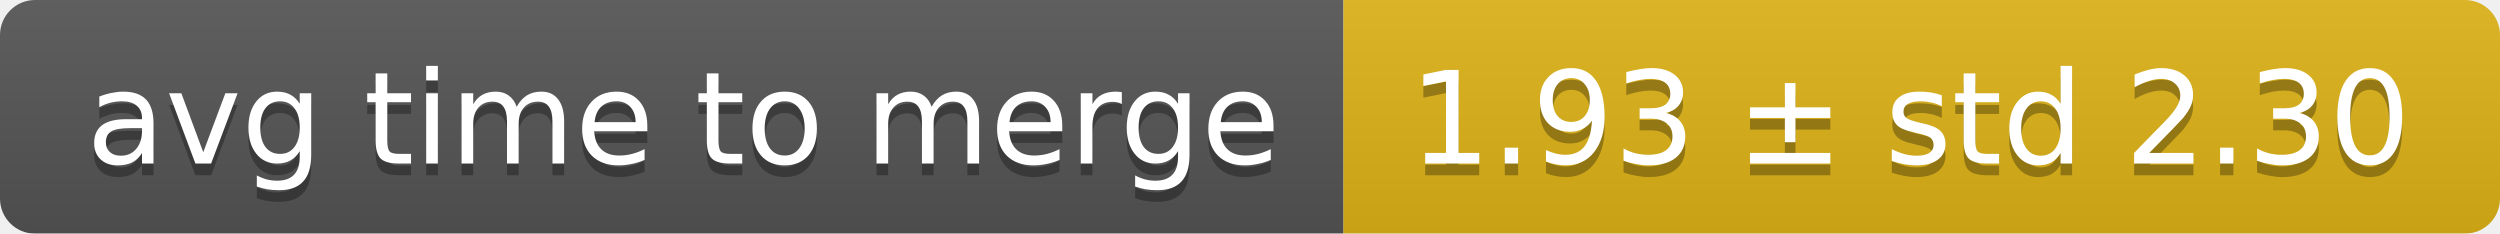
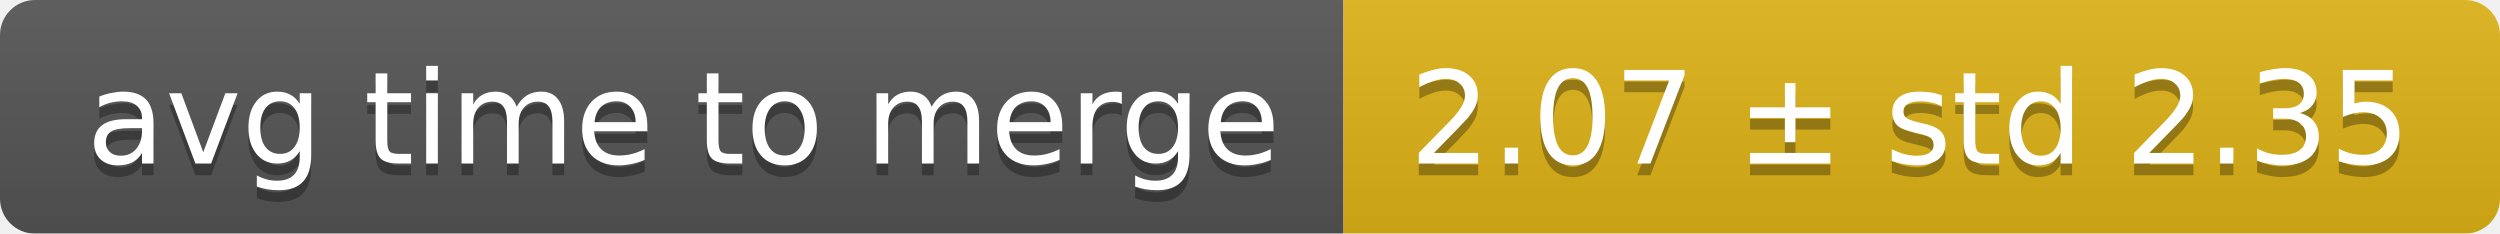
<svg xmlns="http://www.w3.org/2000/svg" width="214" height="20">
  <linearGradient id="smooth" x2="0" y2="100%">
    <stop offset="0" stop-color="#bbb" stop-opacity=".1" />
    <stop offset="1" stop-opacity=".1" />
  </linearGradient>
  <mask id="round">
    <rect width="214" height="20" rx="3" fill="#fff" />
  </mask>
  <g mask="url(#round)">
    <rect width="115" height="20" fill="#555" />
    <rect x="115" width="99" height="20" fill="#dfb317" />
    <rect width="214" height="20" fill="url(#smooth)" />
  </g>
  <g fill="#fff" text-anchor="middle" font-family="DejaVu Sans,Verdana,Geneva,sans-serif" font-size="11">
    <text x="58.5" y="15" fill="#010101" fill-opacity=".3">avg time to merge</text>
    <text x="58.5" y="14">avg time to merge</text>
-     <text x="163.5" y="15" fill="#010101" fill-opacity=".3">1.93 ± std 2.30</text>
-     <text x="163.5" y="14">1.93 ± std 2.30</text>
+     <text x="163.5" y="15" fill="#010101" fill-opacity=".3">2.07 ± std 2.35</text>
+     <text x="163.5" y="14">2.07 ± std 2.35</text>
  </g>
</svg>
